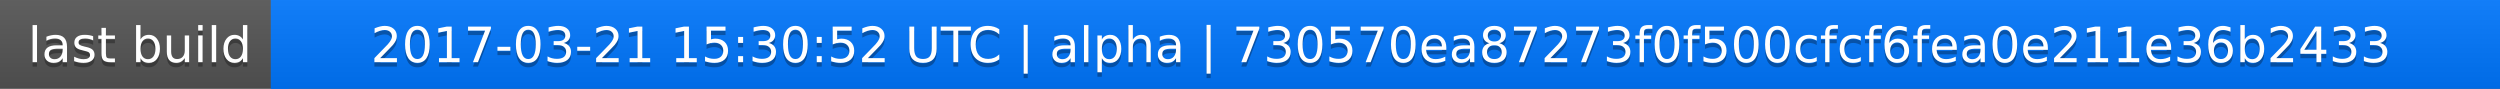
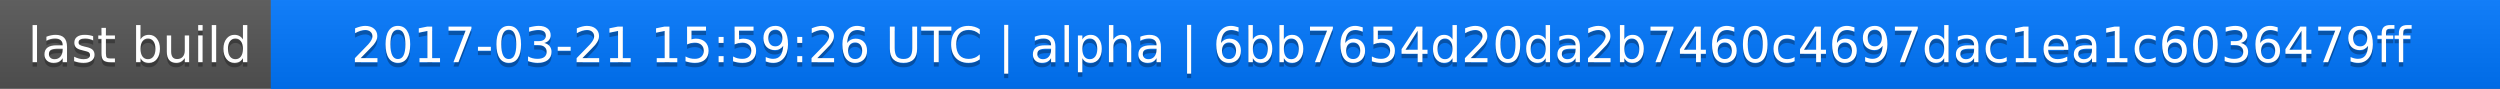
<svg xmlns="http://www.w3.org/2000/svg" width="563" height="20">
  <linearGradient id="a" x2="0" y2="100%">
    <stop offset="0" stop-color="#bbb" stop-opacity=".1" />
    <stop offset="1" stop-opacity=".1" />
  </linearGradient>
  <rect rx="0" width="563" height="20" fill="#555" />
  <rect rx="0" x="61" width="502" height="20" fill="#07f" />
  <path fill="#07f" d="M61 0h4v20h-4z" />
  <rect rx="0" width="563" height="20" fill="url(#a)" />
  <g fill="#fff" text-anchor="middle" font-family="DejaVu Sans,Verdana,Geneva,sans-serif" font-size="11">
    <text x="31.5" y="15" fill="#010101" fill-opacity=".3">last build</text>
    <text x="31.5" y="14">last build</text>
-     <text x="311" y="15" fill="#010101" fill-opacity=".3">2017-03-21 15:30:52 UTC | alpha | 730570ea87273f0f500cfcf6fea0e211e36b2433</text>
-     <text x="311" y="14">2017-03-21 15:30:52 UTC | alpha | 730570ea87273f0f500cfcf6fea0e211e36b2433</text>
+     <text x="311" y="15" fill="#010101" fill-opacity=".3">2017-03-21 15:59:26 UTC | alpha | 6bb7654d20da2b7460c4697dac1ea1c6036479ff</text>
+     <text x="311" y="14">2017-03-21 15:59:26 UTC | alpha | 6bb7654d20da2b7460c4697dac1ea1c6036479ff</text>
  </g>
</svg>
